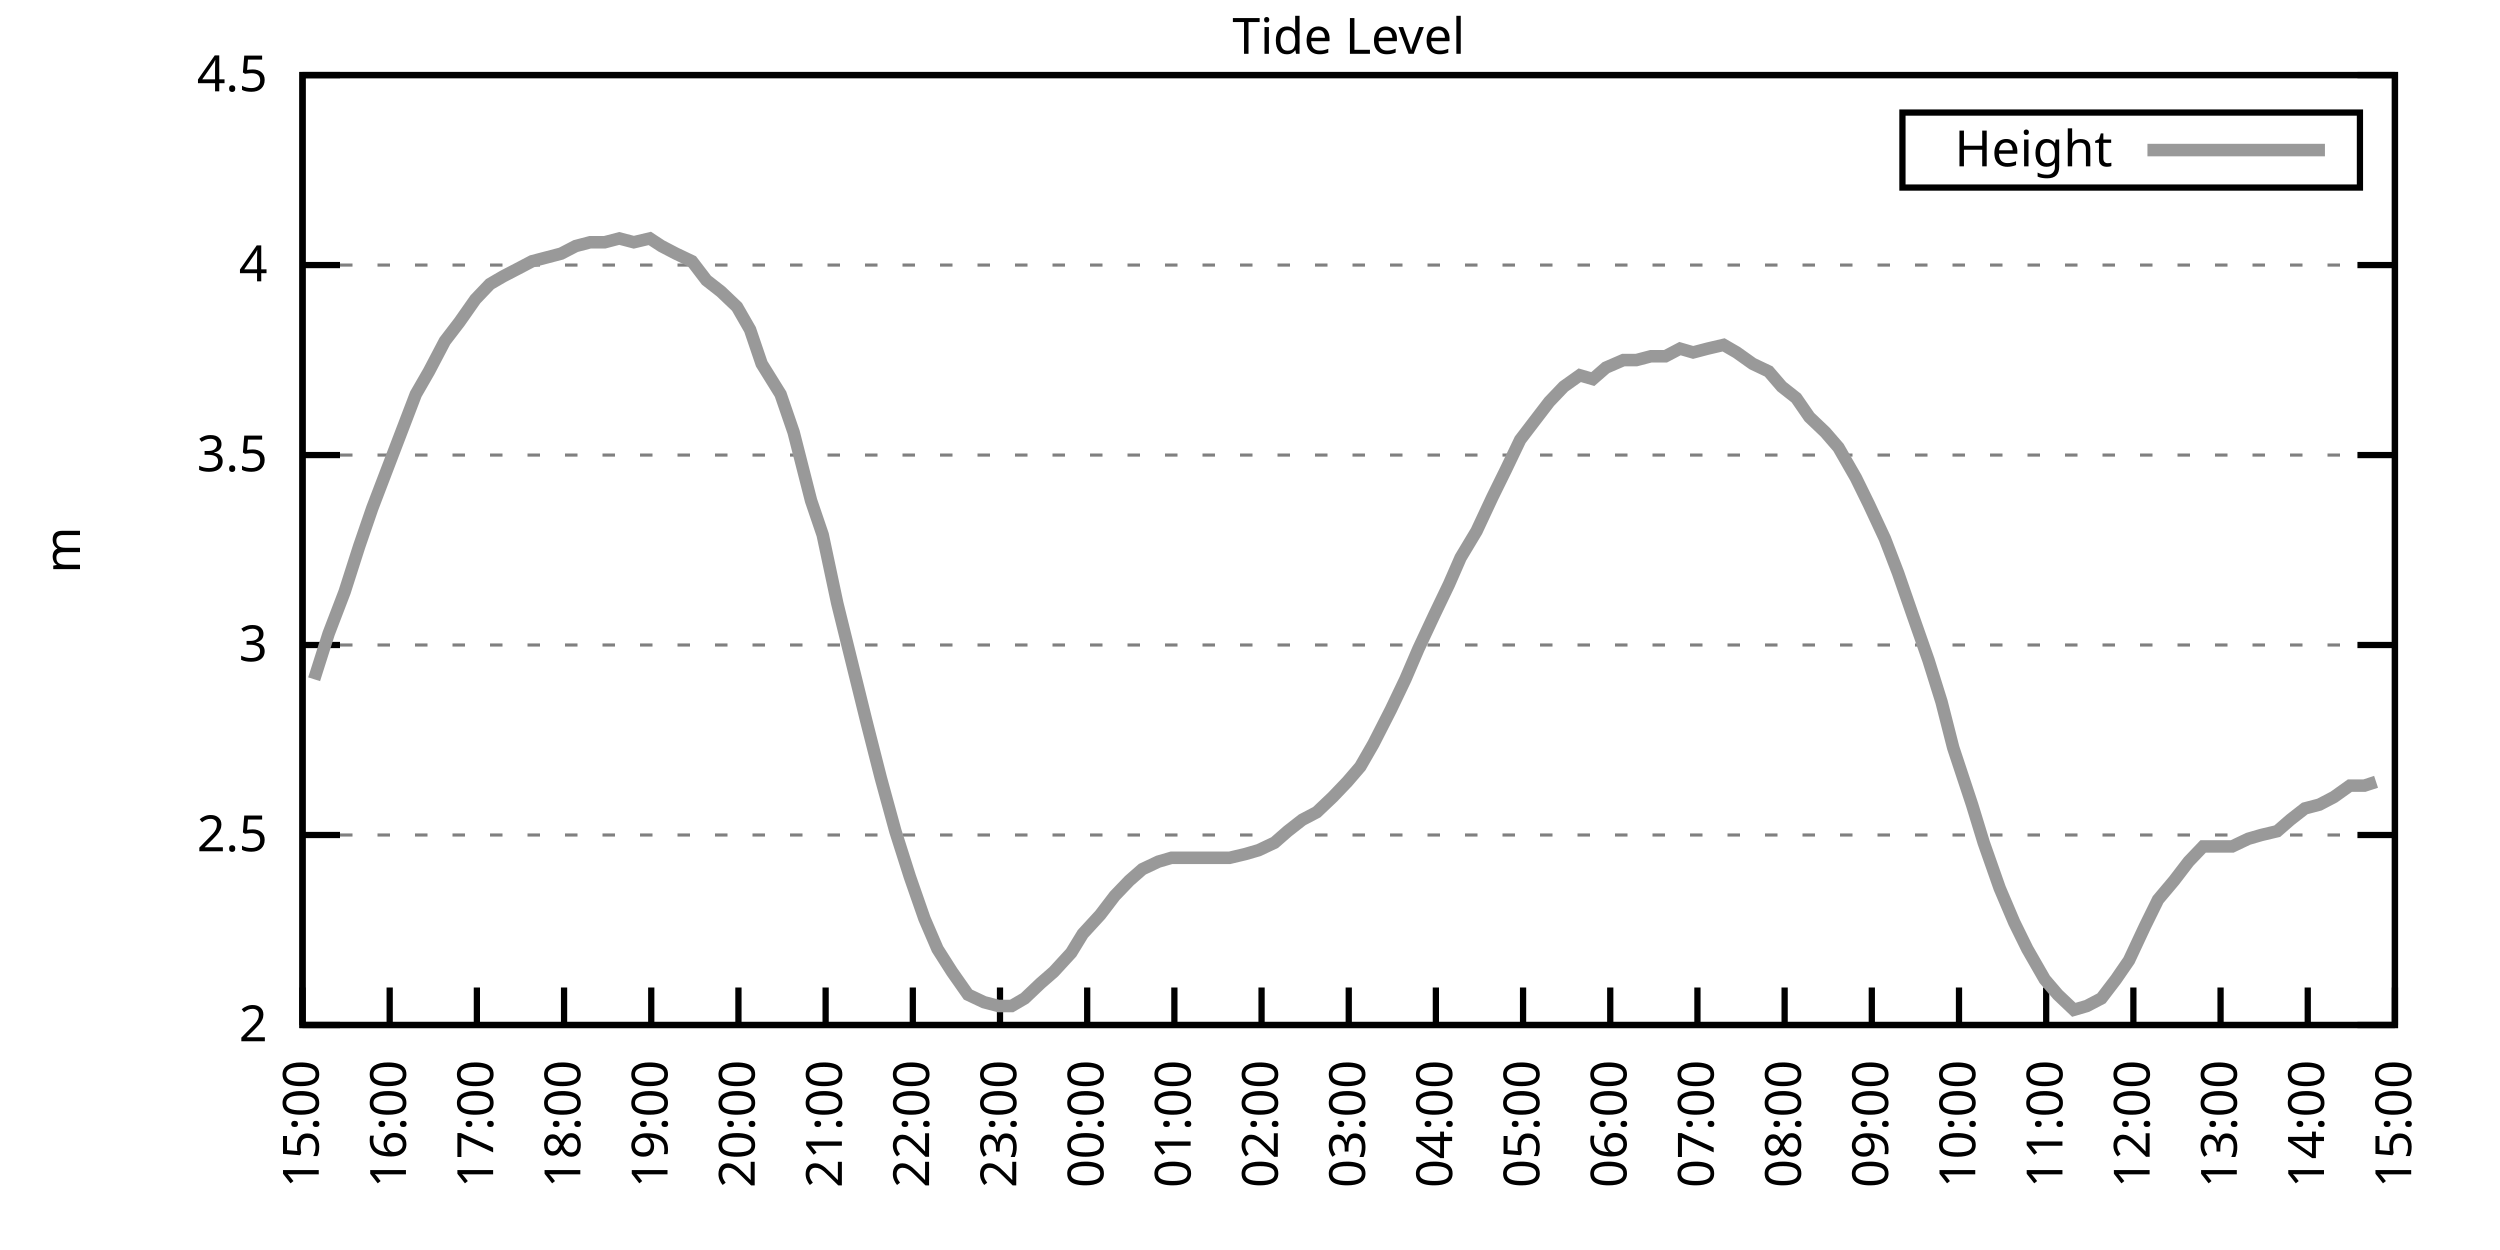
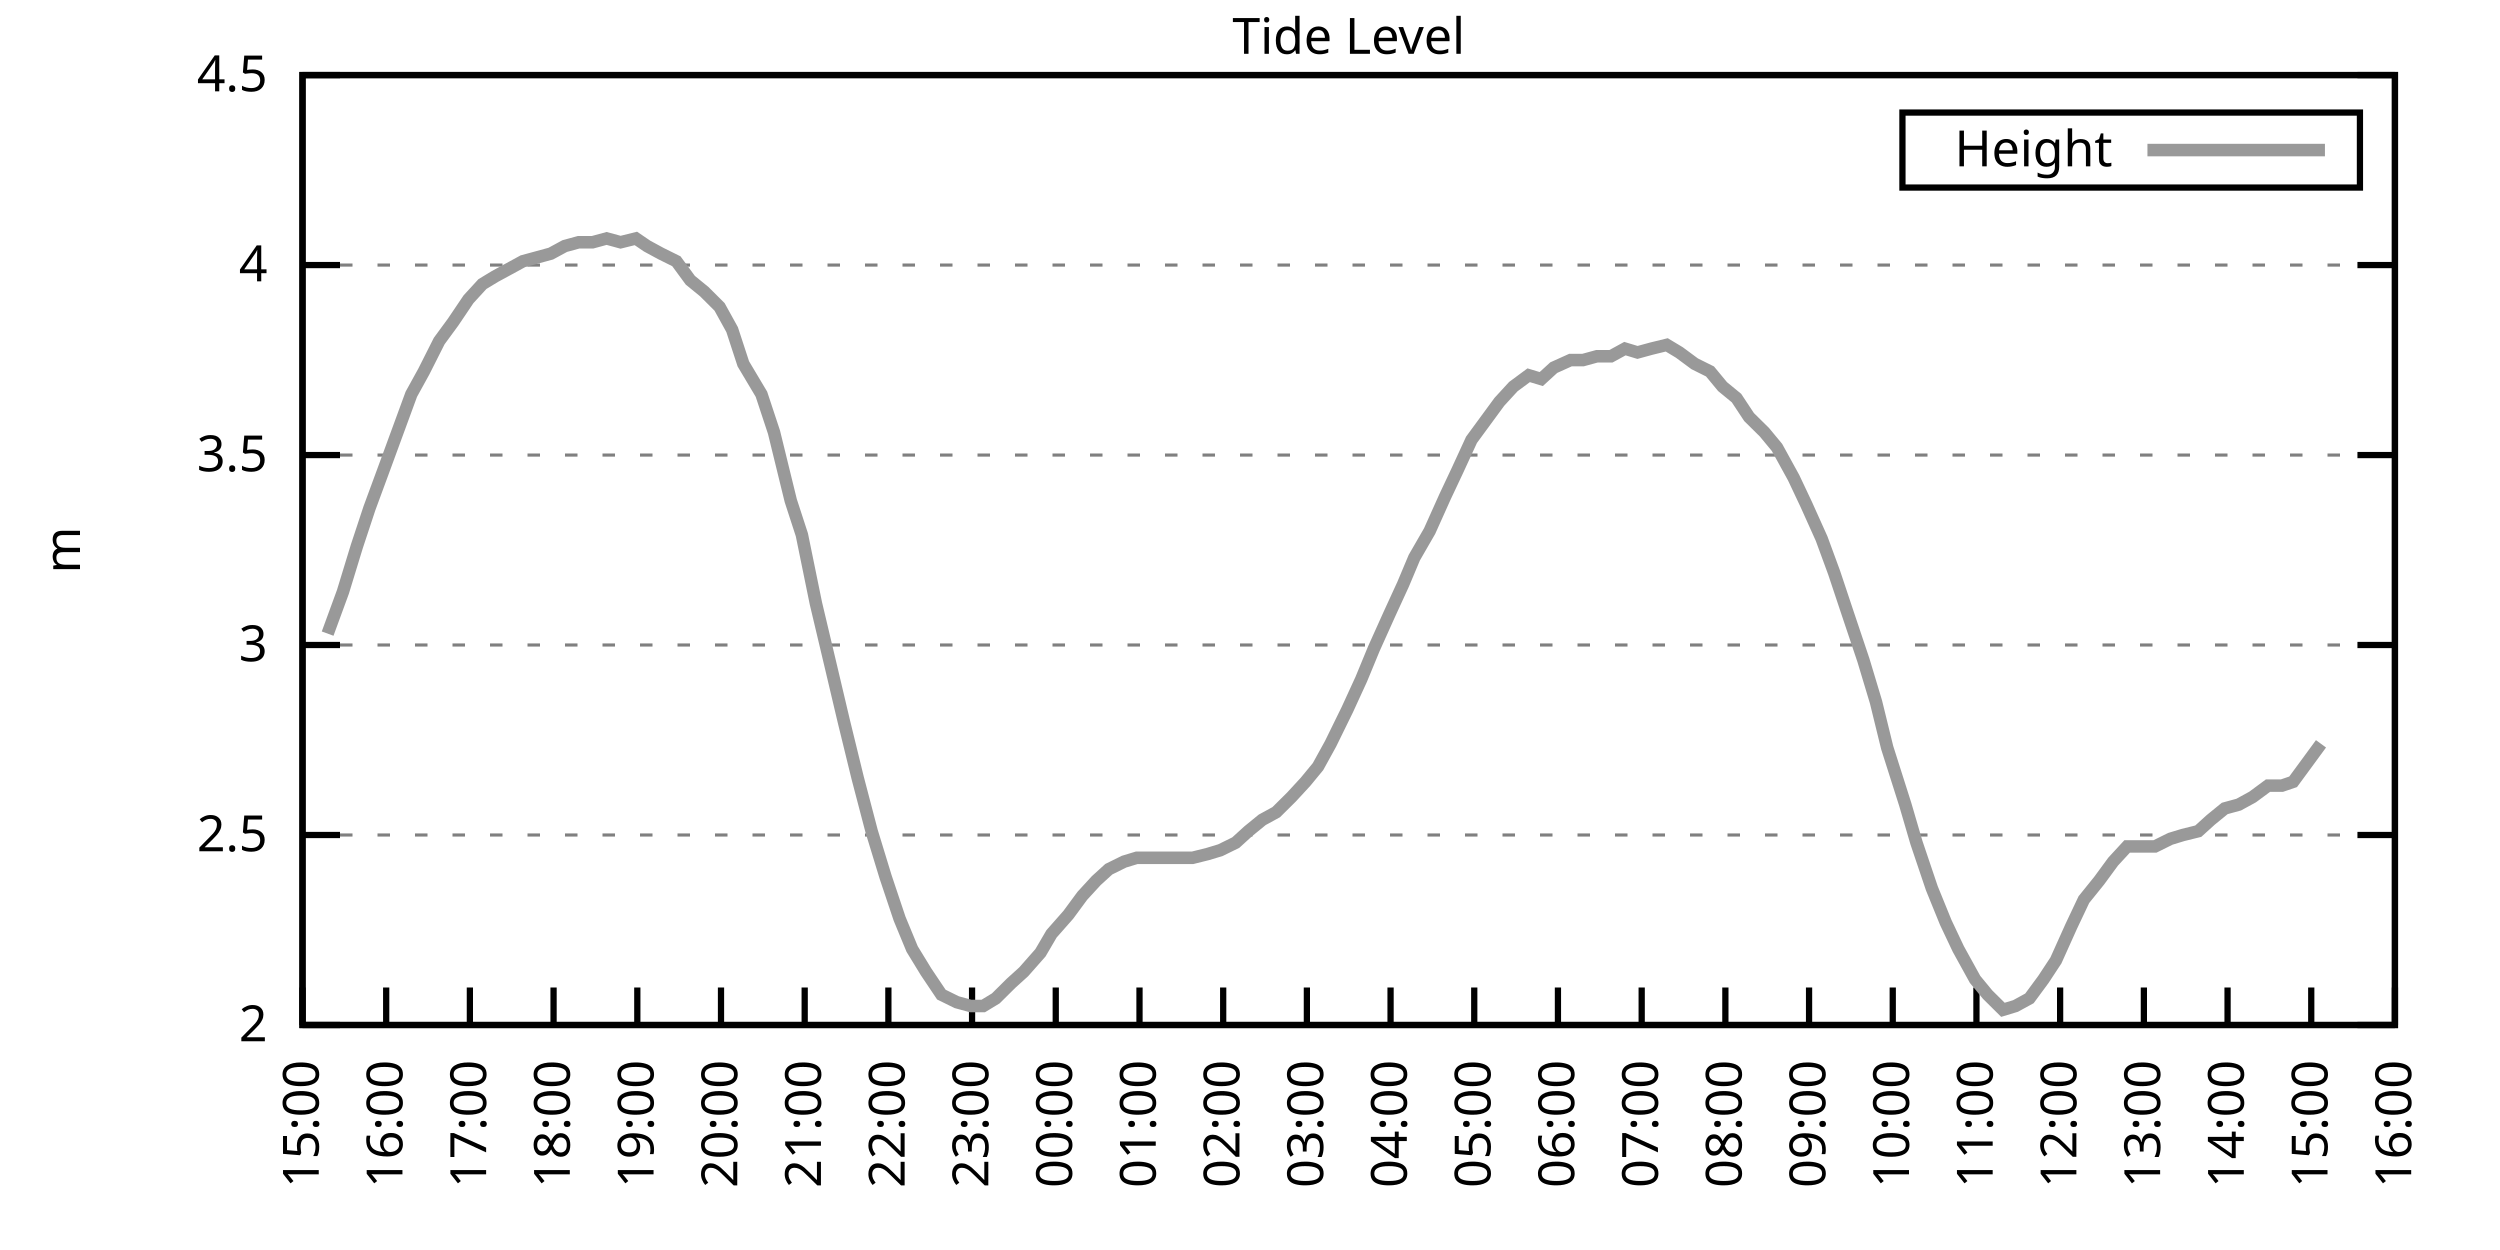
<svg xmlns="http://www.w3.org/2000/svg" xmlns:xlink="http://www.w3.org/1999/xlink" width="400" height="200" viewBox="0 0 400 200">
  <g id="gnuplot_canvas">
    <rect x="0" y="0" width="400" height="200" fill="none" />
    <defs>
      <circle id="gpDot" r="0.5" stroke-width="0.5" stroke="currentColor" />
      <path id="gpPt0" stroke-width="0.333" stroke="currentColor" d="M-1,0 h2 M0,-1 v2" />
      <path id="gpPt1" stroke-width="0.333" stroke="currentColor" d="M-1,-1 L1,1 M1,-1 L-1,1" />
      <path id="gpPt2" stroke-width="0.333" stroke="currentColor" d="M-1,0 L1,0 M0,-1 L0,1 M-1,-1 L1,1 M-1,1 L1,-1" />
      <rect id="gpPt3" stroke-width="0.333" stroke="currentColor" x="-1" y="-1" width="2" height="2" />
      <rect id="gpPt4" stroke-width="0.333" stroke="currentColor" fill="currentColor" x="-1" y="-1" width="2" height="2" />
      <circle id="gpPt5" stroke-width="0.333" stroke="currentColor" cx="0" cy="0" r="1" />
      <use xlink:href="#gpPt5" id="gpPt6" fill="currentColor" stroke="none" />
      <path id="gpPt7" stroke-width="0.333" stroke="currentColor" d="M0,-1.33 L-1.33,0.67 L1.33,0.67 z" />
      <use xlink:href="#gpPt7" id="gpPt8" fill="currentColor" stroke="none" />
      <use xlink:href="#gpPt7" id="gpPt9" stroke="currentColor" transform="rotate(180)" />
      <use xlink:href="#gpPt9" id="gpPt10" fill="currentColor" stroke="none" />
      <use xlink:href="#gpPt3" id="gpPt11" stroke="currentColor" transform="rotate(45)" />
      <use xlink:href="#gpPt11" id="gpPt12" fill="currentColor" stroke="none" />
      <path id="gpPt13" stroke-width="0.333" stroke="currentColor" d="M0,1.330 L1.265,0.411 L0.782,-1.067 L-0.782,-1.076 L-1.265,0.411 z" />
      <use xlink:href="#gpPt13" id="gpPt14" fill="currentColor" stroke="none" />
      <filter id="textbox" filterUnits="objectBoundingBox" x="0" y="0" height="1" width="1">
        <feFlood flood-color="white" flood-opacity="1" result="bgnd" />
        <feComposite in="SourceGraphic" in2="bgnd" operator="atop" />
      </filter>
      <filter id="greybox" filterUnits="objectBoundingBox" x="0" y="0" height="1" width="1">
        <feFlood flood-color="lightgrey" flood-opacity="1" result="grey" />
        <feComposite in="SourceGraphic" in2="grey" operator="atop" />
      </filter>
    </defs>
    <g fill="none" color="white" stroke="currentColor" stroke-width="1.00" stroke-linecap="butt" stroke-linejoin="miter">
</g>
    <g fill="none" color="black" stroke="currentColor" stroke-width="1.00" stroke-linecap="butt" stroke-linejoin="miter">
      <g stroke="none" shape-rendering="crispEdges">
        <polygon fill="rgb(255, 255, 255)" points="48.40,164.00 383.18,164.00 383.18,12.02 48.40,12.02 " />
      </g>
    </g>
    <g fill="none" color="black" stroke="currentColor" stroke-width="1.00" stroke-linecap="butt" stroke-linejoin="miter">
</g>
    <g fill="none" color="black" stroke="black" stroke-width="0.50" stroke-linecap="butt" stroke-linejoin="miter">
</g>
    <g fill="none" color="gray" stroke="currentColor" stroke-width="0.50" stroke-linecap="butt" stroke-linejoin="miter">
      <path stroke="gray" stroke-dasharray="2,4" class="gridline" d="M48.40,164.00 L383.19,164.00  " />
    </g>
    <g fill="none" color="gray" stroke="gray" stroke-width="1.00" stroke-linecap="butt" stroke-linejoin="miter">
</g>
    <g fill="none" color="black" stroke="currentColor" stroke-width="1.00" stroke-linecap="butt" stroke-linejoin="miter">
      <path stroke="black" d="M48.40,164.00 L54.40,164.00 M383.19,164.00 L377.19,164.00  " />
      <g transform="translate(42.80,166.60)" stroke="none" fill="black" font-family="Sans" font-size="8.00" text-anchor="end">
        <text>
          <tspan font-family="Sans"> 2</tspan>
        </text>
      </g>
    </g>
    <g fill="none" color="black" stroke="currentColor" stroke-width="1.00" stroke-linecap="butt" stroke-linejoin="miter">
</g>
    <g fill="none" color="black" stroke="black" stroke-width="0.50" stroke-linecap="butt" stroke-linejoin="miter">
</g>
    <g fill="none" color="gray" stroke="currentColor" stroke-width="0.50" stroke-linecap="butt" stroke-linejoin="miter">
      <path stroke="gray" stroke-dasharray="2,4" class="gridline" d="M48.40,133.60 L383.19,133.60  " />
    </g>
    <g fill="none" color="gray" stroke="gray" stroke-width="1.00" stroke-linecap="butt" stroke-linejoin="miter">
</g>
    <g fill="none" color="black" stroke="currentColor" stroke-width="1.00" stroke-linecap="butt" stroke-linejoin="miter">
      <path stroke="black" d="M48.40,133.60 L54.40,133.60 M383.19,133.60 L377.19,133.60  " />
      <g transform="translate(42.80,136.20)" stroke="none" fill="black" font-family="Sans" font-size="8.00" text-anchor="end">
        <text>
          <tspan font-family="Sans"> 2.5</tspan>
        </text>
      </g>
    </g>
    <g fill="none" color="black" stroke="currentColor" stroke-width="1.00" stroke-linecap="butt" stroke-linejoin="miter">
</g>
    <g fill="none" color="black" stroke="black" stroke-width="0.50" stroke-linecap="butt" stroke-linejoin="miter">
</g>
    <g fill="none" color="gray" stroke="currentColor" stroke-width="0.50" stroke-linecap="butt" stroke-linejoin="miter">
      <path stroke="gray" stroke-dasharray="2,4" class="gridline" d="M48.40,103.20 L383.19,103.20  " />
    </g>
    <g fill="none" color="gray" stroke="gray" stroke-width="1.00" stroke-linecap="butt" stroke-linejoin="miter">
</g>
    <g fill="none" color="black" stroke="currentColor" stroke-width="1.00" stroke-linecap="butt" stroke-linejoin="miter">
      <path stroke="black" d="M48.40,103.20 L54.40,103.20 M383.19,103.20 L377.19,103.20  " />
      <g transform="translate(42.80,105.80)" stroke="none" fill="black" font-family="Sans" font-size="8.00" text-anchor="end">
        <text>
          <tspan font-family="Sans"> 3</tspan>
        </text>
      </g>
    </g>
    <g fill="none" color="black" stroke="currentColor" stroke-width="1.00" stroke-linecap="butt" stroke-linejoin="miter">
</g>
    <g fill="none" color="black" stroke="black" stroke-width="0.50" stroke-linecap="butt" stroke-linejoin="miter">
</g>
    <g fill="none" color="gray" stroke="currentColor" stroke-width="0.50" stroke-linecap="butt" stroke-linejoin="miter">
      <path stroke="gray" stroke-dasharray="2,4" class="gridline" d="M48.40,72.81 L383.19,72.81  " />
    </g>
    <g fill="none" color="gray" stroke="gray" stroke-width="1.00" stroke-linecap="butt" stroke-linejoin="miter">
</g>
    <g fill="none" color="black" stroke="currentColor" stroke-width="1.00" stroke-linecap="butt" stroke-linejoin="miter">
      <path stroke="black" d="M48.40,72.81 L54.40,72.81 M383.19,72.81 L377.19,72.81  " />
      <g transform="translate(42.80,75.41)" stroke="none" fill="black" font-family="Sans" font-size="8.00" text-anchor="end">
        <text>
          <tspan font-family="Sans"> 3.5</tspan>
        </text>
      </g>
    </g>
    <g fill="none" color="black" stroke="currentColor" stroke-width="1.00" stroke-linecap="butt" stroke-linejoin="miter">
</g>
    <g fill="none" color="black" stroke="black" stroke-width="0.50" stroke-linecap="butt" stroke-linejoin="miter">
</g>
    <g fill="none" color="gray" stroke="currentColor" stroke-width="0.50" stroke-linecap="butt" stroke-linejoin="miter">
      <path stroke="gray" stroke-dasharray="2,4" class="gridline" d="M48.40,42.41 L383.19,42.41  " />
    </g>
    <g fill="none" color="gray" stroke="gray" stroke-width="1.00" stroke-linecap="butt" stroke-linejoin="miter">
</g>
    <g fill="none" color="black" stroke="currentColor" stroke-width="1.00" stroke-linecap="butt" stroke-linejoin="miter">
      <path stroke="black" d="M48.40,42.41 L54.40,42.41 M383.19,42.41 L377.19,42.41  " />
      <g transform="translate(42.80,45.01)" stroke="none" fill="black" font-family="Sans" font-size="8.00" text-anchor="end">
        <text>
          <tspan font-family="Sans"> 4</tspan>
        </text>
      </g>
    </g>
    <g fill="none" color="black" stroke="currentColor" stroke-width="1.00" stroke-linecap="butt" stroke-linejoin="miter">
</g>
    <g fill="none" color="black" stroke="black" stroke-width="0.50" stroke-linecap="butt" stroke-linejoin="miter">
</g>
    <g fill="none" color="gray" stroke="currentColor" stroke-width="0.50" stroke-linecap="butt" stroke-linejoin="miter">
      <path stroke="gray" stroke-dasharray="2,4" class="gridline" d="M48.40,12.01 L383.19,12.01  " />
    </g>
    <g fill="none" color="gray" stroke="gray" stroke-width="1.00" stroke-linecap="butt" stroke-linejoin="miter">
</g>
    <g fill="none" color="black" stroke="currentColor" stroke-width="1.00" stroke-linecap="butt" stroke-linejoin="miter">
      <path stroke="black" d="M48.40,12.01 L54.40,12.01 M383.19,12.01 L377.19,12.01  " />
      <g transform="translate(42.80,14.61)" stroke="none" fill="black" font-family="Sans" font-size="8.00" text-anchor="end">
        <text>
          <tspan font-family="Sans"> 4.5</tspan>
        </text>
      </g>
    </g>
    <g fill="none" color="black" stroke="currentColor" stroke-width="1.00" stroke-linecap="butt" stroke-linejoin="miter">
      <path stroke="black" d="M48.40,164.00 L48.40,158.00  " />
      <g transform="translate(51.00,169.60) rotate(270.00)" stroke="none" fill="black" font-family="Sans" font-size="8.00" text-anchor="end">
        <text>
          <tspan font-family="Sans">15:00</tspan>
        </text>
      </g>
    </g>
    <g fill="none" color="black" stroke="currentColor" stroke-width="1.00" stroke-linecap="butt" stroke-linejoin="miter">
-       <path stroke="black" d="M62.35,164.00 L62.35,158.00  " />
-       <g transform="translate(64.95,169.60) rotate(270.00)" stroke="none" fill="black" font-family="Sans" font-size="8.00" text-anchor="end">
+       <path stroke="black" d="M61.79,164.00 L61.79,158.00  " />
+       <g transform="translate(64.39,169.60) rotate(270.00)" stroke="none" fill="black" font-family="Sans" font-size="8.00" text-anchor="end">
        <text>
          <tspan font-family="Sans">16:00</tspan>
        </text>
      </g>
    </g>
    <g fill="none" color="black" stroke="currentColor" stroke-width="1.00" stroke-linecap="butt" stroke-linejoin="miter">
-       <path stroke="black" d="M76.30,164.00 L76.30,158.00  " />
-       <g transform="translate(78.90,169.60) rotate(270.00)" stroke="none" fill="black" font-family="Sans" font-size="8.00" text-anchor="end">
+       <path stroke="black" d="M75.18,164.00 L75.18,158.00  " />
+       <g transform="translate(77.78,169.60) rotate(270.00)" stroke="none" fill="black" font-family="Sans" font-size="8.00" text-anchor="end">
        <text>
          <tspan font-family="Sans">17:00</tspan>
        </text>
      </g>
    </g>
    <g fill="none" color="black" stroke="currentColor" stroke-width="1.00" stroke-linecap="butt" stroke-linejoin="miter">
-       <path stroke="black" d="M90.25,164.00 L90.25,158.00  " />
-       <g transform="translate(92.85,169.60) rotate(270.00)" stroke="none" fill="black" font-family="Sans" font-size="8.00" text-anchor="end">
+       <path stroke="black" d="M88.57,164.00 L88.57,158.00  " />
+       <g transform="translate(91.17,169.60) rotate(270.00)" stroke="none" fill="black" font-family="Sans" font-size="8.00" text-anchor="end">
        <text>
          <tspan font-family="Sans">18:00</tspan>
        </text>
      </g>
    </g>
    <g fill="none" color="black" stroke="currentColor" stroke-width="1.00" stroke-linecap="butt" stroke-linejoin="miter">
-       <path stroke="black" d="M104.20,164.00 L104.20,158.00  " />
-       <g transform="translate(106.80,169.60) rotate(270.00)" stroke="none" fill="black" font-family="Sans" font-size="8.00" text-anchor="end">
+       <path stroke="black" d="M101.97,164.00 L101.97,158.00  " />
+       <g transform="translate(104.57,169.60) rotate(270.00)" stroke="none" fill="black" font-family="Sans" font-size="8.00" text-anchor="end">
        <text>
          <tspan font-family="Sans">19:00</tspan>
        </text>
      </g>
    </g>
    <g fill="none" color="black" stroke="currentColor" stroke-width="1.00" stroke-linecap="butt" stroke-linejoin="miter">
-       <path stroke="black" d="M118.15,164.00 L118.15,158.00  " />
-       <g transform="translate(120.75,169.60) rotate(270.00)" stroke="none" fill="black" font-family="Sans" font-size="8.00" text-anchor="end">
+       <path stroke="black" d="M115.36,164.00 L115.36,158.00  " />
+       <g transform="translate(117.96,169.60) rotate(270.00)" stroke="none" fill="black" font-family="Sans" font-size="8.00" text-anchor="end">
        <text>
          <tspan font-family="Sans">20:00</tspan>
        </text>
      </g>
    </g>
    <g fill="none" color="black" stroke="currentColor" stroke-width="1.00" stroke-linecap="butt" stroke-linejoin="miter">
-       <path stroke="black" d="M132.10,164.00 L132.10,158.00  " />
-       <g transform="translate(134.70,169.60) rotate(270.00)" stroke="none" fill="black" font-family="Sans" font-size="8.00" text-anchor="end">
+       <path stroke="black" d="M128.75,164.00 L128.75,158.00  " />
+       <g transform="translate(131.35,169.60) rotate(270.00)" stroke="none" fill="black" font-family="Sans" font-size="8.00" text-anchor="end">
        <text>
          <tspan font-family="Sans">21:00</tspan>
        </text>
      </g>
    </g>
    <g fill="none" color="black" stroke="currentColor" stroke-width="1.00" stroke-linecap="butt" stroke-linejoin="miter">
-       <path stroke="black" d="M146.05,164.00 L146.05,158.00  " />
-       <g transform="translate(148.65,169.60) rotate(270.00)" stroke="none" fill="black" font-family="Sans" font-size="8.00" text-anchor="end">
+       <path stroke="black" d="M142.14,164.00 L142.14,158.00  " />
+       <g transform="translate(144.74,169.60) rotate(270.00)" stroke="none" fill="black" font-family="Sans" font-size="8.00" text-anchor="end">
        <text>
          <tspan font-family="Sans">22:00</tspan>
        </text>
      </g>
    </g>
    <g fill="none" color="black" stroke="currentColor" stroke-width="1.00" stroke-linecap="butt" stroke-linejoin="miter">
-       <path stroke="black" d="M160.00,164.00 L160.00,158.00  " />
-       <g transform="translate(162.60,169.60) rotate(270.00)" stroke="none" fill="black" font-family="Sans" font-size="8.00" text-anchor="end">
+       <path stroke="black" d="M155.53,164.00 L155.53,158.00  " />
+       <g transform="translate(158.13,169.60) rotate(270.00)" stroke="none" fill="black" font-family="Sans" font-size="8.00" text-anchor="end">
        <text>
          <tspan font-family="Sans">23:00</tspan>
        </text>
      </g>
    </g>
    <g fill="none" color="black" stroke="currentColor" stroke-width="1.00" stroke-linecap="butt" stroke-linejoin="miter">
-       <path stroke="black" d="M173.95,164.00 L173.95,158.00  " />
-       <g transform="translate(176.55,169.60) rotate(270.00)" stroke="none" fill="black" font-family="Sans" font-size="8.00" text-anchor="end">
+       <path stroke="black" d="M168.92,164.00 L168.92,158.00  " />
+       <g transform="translate(171.52,169.60) rotate(270.00)" stroke="none" fill="black" font-family="Sans" font-size="8.00" text-anchor="end">
        <text>
          <tspan font-family="Sans">00:00</tspan>
        </text>
      </g>
    </g>
    <g fill="none" color="black" stroke="currentColor" stroke-width="1.00" stroke-linecap="butt" stroke-linejoin="miter">
-       <path stroke="black" d="M187.90,164.00 L187.90,158.00  " />
-       <g transform="translate(190.50,169.60) rotate(270.00)" stroke="none" fill="black" font-family="Sans" font-size="8.00" text-anchor="end">
+       <path stroke="black" d="M182.32,164.00 L182.32,158.00  " />
+       <g transform="translate(184.92,169.60) rotate(270.00)" stroke="none" fill="black" font-family="Sans" font-size="8.00" text-anchor="end">
        <text>
          <tspan font-family="Sans">01:00</tspan>
        </text>
      </g>
    </g>
    <g fill="none" color="black" stroke="currentColor" stroke-width="1.00" stroke-linecap="butt" stroke-linejoin="miter">
-       <path stroke="black" d="M201.85,164.00 L201.85,158.00  " />
-       <g transform="translate(204.45,169.60) rotate(270.00)" stroke="none" fill="black" font-family="Sans" font-size="8.00" text-anchor="end">
+       <path stroke="black" d="M195.71,164.00 L195.71,158.00  " />
+       <g transform="translate(198.31,169.60) rotate(270.00)" stroke="none" fill="black" font-family="Sans" font-size="8.00" text-anchor="end">
        <text>
          <tspan font-family="Sans">02:00</tspan>
        </text>
      </g>
    </g>
    <g fill="none" color="black" stroke="currentColor" stroke-width="1.00" stroke-linecap="butt" stroke-linejoin="miter">
-       <path stroke="black" d="M215.80,164.00 L215.80,158.00  " />
-       <g transform="translate(218.40,169.60) rotate(270.00)" stroke="none" fill="black" font-family="Sans" font-size="8.00" text-anchor="end">
+       <path stroke="black" d="M209.10,164.00 L209.10,158.00  " />
+       <g transform="translate(211.70,169.60) rotate(270.00)" stroke="none" fill="black" font-family="Sans" font-size="8.00" text-anchor="end">
        <text>
          <tspan font-family="Sans">03:00</tspan>
        </text>
      </g>
    </g>
    <g fill="none" color="black" stroke="currentColor" stroke-width="1.00" stroke-linecap="butt" stroke-linejoin="miter">
-       <path stroke="black" d="M229.74,164.00 L229.74,158.00  " />
-       <g transform="translate(232.34,169.60) rotate(270.00)" stroke="none" fill="black" font-family="Sans" font-size="8.00" text-anchor="end">
+       <path stroke="black" d="M222.49,164.00 L222.49,158.00  " />
+       <g transform="translate(225.09,169.60) rotate(270.00)" stroke="none" fill="black" font-family="Sans" font-size="8.00" text-anchor="end">
        <text>
          <tspan font-family="Sans">04:00</tspan>
        </text>
      </g>
    </g>
    <g fill="none" color="black" stroke="currentColor" stroke-width="1.00" stroke-linecap="butt" stroke-linejoin="miter">
-       <path stroke="black" d="M243.69,164.00 L243.69,158.00  " />
-       <g transform="translate(246.29,169.60) rotate(270.00)" stroke="none" fill="black" font-family="Sans" font-size="8.00" text-anchor="end">
+       <path stroke="black" d="M235.88,164.00 L235.88,158.00  " />
+       <g transform="translate(238.48,169.60) rotate(270.00)" stroke="none" fill="black" font-family="Sans" font-size="8.00" text-anchor="end">
        <text>
          <tspan font-family="Sans">05:00</tspan>
        </text>
      </g>
    </g>
    <g fill="none" color="black" stroke="currentColor" stroke-width="1.00" stroke-linecap="butt" stroke-linejoin="miter">
-       <path stroke="black" d="M257.64,164.00 L257.64,158.00  " />
-       <g transform="translate(260.24,169.60) rotate(270.00)" stroke="none" fill="black" font-family="Sans" font-size="8.00" text-anchor="end">
+       <path stroke="black" d="M249.27,164.00 L249.27,158.00  " />
+       <g transform="translate(251.87,169.60) rotate(270.00)" stroke="none" fill="black" font-family="Sans" font-size="8.00" text-anchor="end">
        <text>
          <tspan font-family="Sans">06:00</tspan>
        </text>
      </g>
    </g>
    <g fill="none" color="black" stroke="currentColor" stroke-width="1.00" stroke-linecap="butt" stroke-linejoin="miter">
-       <path stroke="black" d="M271.59,164.00 L271.59,158.00  " />
-       <g transform="translate(274.19,169.60) rotate(270.00)" stroke="none" fill="black" font-family="Sans" font-size="8.00" text-anchor="end">
+       <path stroke="black" d="M262.67,164.00 L262.67,158.00  " />
+       <g transform="translate(265.27,169.60) rotate(270.00)" stroke="none" fill="black" font-family="Sans" font-size="8.00" text-anchor="end">
        <text>
          <tspan font-family="Sans">07:00</tspan>
        </text>
      </g>
    </g>
    <g fill="none" color="black" stroke="currentColor" stroke-width="1.00" stroke-linecap="butt" stroke-linejoin="miter">
-       <path stroke="black" d="M285.54,164.00 L285.54,158.00  " />
-       <g transform="translate(288.14,169.60) rotate(270.00)" stroke="none" fill="black" font-family="Sans" font-size="8.00" text-anchor="end">
+       <path stroke="black" d="M276.06,164.00 L276.06,158.00  " />
+       <g transform="translate(278.66,169.60) rotate(270.00)" stroke="none" fill="black" font-family="Sans" font-size="8.00" text-anchor="end">
        <text>
          <tspan font-family="Sans">08:00</tspan>
        </text>
      </g>
    </g>
    <g fill="none" color="black" stroke="currentColor" stroke-width="1.00" stroke-linecap="butt" stroke-linejoin="miter">
-       <path stroke="black" d="M299.49,164.00 L299.49,158.00  " />
-       <g transform="translate(302.09,169.60) rotate(270.00)" stroke="none" fill="black" font-family="Sans" font-size="8.00" text-anchor="end">
+       <path stroke="black" d="M289.45,164.00 L289.45,158.00  " />
+       <g transform="translate(292.05,169.60) rotate(270.00)" stroke="none" fill="black" font-family="Sans" font-size="8.00" text-anchor="end">
        <text>
          <tspan font-family="Sans">09:00</tspan>
        </text>
      </g>
    </g>
    <g fill="none" color="black" stroke="currentColor" stroke-width="1.00" stroke-linecap="butt" stroke-linejoin="miter">
-       <path stroke="black" d="M313.44,164.00 L313.44,158.00  " />
-       <g transform="translate(316.04,169.60) rotate(270.00)" stroke="none" fill="black" font-family="Sans" font-size="8.00" text-anchor="end">
+       <path stroke="black" d="M302.84,164.00 L302.84,158.00  " />
+       <g transform="translate(305.44,169.60) rotate(270.00)" stroke="none" fill="black" font-family="Sans" font-size="8.00" text-anchor="end">
        <text>
          <tspan font-family="Sans">10:00</tspan>
        </text>
      </g>
    </g>
    <g fill="none" color="black" stroke="currentColor" stroke-width="1.00" stroke-linecap="butt" stroke-linejoin="miter">
-       <path stroke="black" d="M327.39,164.00 L327.39,158.00  " />
-       <g transform="translate(329.99,169.60) rotate(270.00)" stroke="none" fill="black" font-family="Sans" font-size="8.00" text-anchor="end">
+       <path stroke="black" d="M316.23,164.00 L316.23,158.00  " />
+       <g transform="translate(318.83,169.60) rotate(270.00)" stroke="none" fill="black" font-family="Sans" font-size="8.00" text-anchor="end">
        <text>
          <tspan font-family="Sans">11:00</tspan>
        </text>
      </g>
    </g>
    <g fill="none" color="black" stroke="currentColor" stroke-width="1.00" stroke-linecap="butt" stroke-linejoin="miter">
-       <path stroke="black" d="M341.34,164.00 L341.34,158.00  " />
-       <g transform="translate(343.94,169.60) rotate(270.00)" stroke="none" fill="black" font-family="Sans" font-size="8.00" text-anchor="end">
+       <path stroke="black" d="M329.62,164.00 L329.62,158.00  " />
+       <g transform="translate(332.22,169.60) rotate(270.00)" stroke="none" fill="black" font-family="Sans" font-size="8.00" text-anchor="end">
        <text>
          <tspan font-family="Sans">12:00</tspan>
        </text>
      </g>
    </g>
    <g fill="none" color="black" stroke="currentColor" stroke-width="1.00" stroke-linecap="butt" stroke-linejoin="miter">
-       <path stroke="black" d="M355.29,164.00 L355.29,158.00  " />
-       <g transform="translate(357.89,169.60) rotate(270.00)" stroke="none" fill="black" font-family="Sans" font-size="8.00" text-anchor="end">
+       <path stroke="black" d="M343.02,164.00 L343.02,158.00  " />
+       <g transform="translate(345.62,169.60) rotate(270.00)" stroke="none" fill="black" font-family="Sans" font-size="8.00" text-anchor="end">
        <text>
          <tspan font-family="Sans">13:00</tspan>
        </text>
      </g>
    </g>
    <g fill="none" color="black" stroke="currentColor" stroke-width="1.00" stroke-linecap="butt" stroke-linejoin="miter">
-       <path stroke="black" d="M369.24,164.00 L369.24,158.00  " />
-       <g transform="translate(371.84,169.60) rotate(270.00)" stroke="none" fill="black" font-family="Sans" font-size="8.00" text-anchor="end">
+       <path stroke="black" d="M356.41,164.00 L356.41,158.00  " />
+       <g transform="translate(359.01,169.60) rotate(270.00)" stroke="none" fill="black" font-family="Sans" font-size="8.00" text-anchor="end">
        <text>
          <tspan font-family="Sans">14:00</tspan>
+         </text>
+       </g>
+     </g>
+     <g fill="none" color="black" stroke="currentColor" stroke-width="1.00" stroke-linecap="butt" stroke-linejoin="miter">
+       <path stroke="black" d="M369.80,164.00 L369.80,158.00  " />
+       <g transform="translate(372.40,169.60) rotate(270.00)" stroke="none" fill="black" font-family="Sans" font-size="8.00" text-anchor="end">
+         <text>
+           <tspan font-family="Sans">15:00</tspan>
        </text>
      </g>
    </g>
    <g fill="none" color="black" stroke="currentColor" stroke-width="1.00" stroke-linecap="butt" stroke-linejoin="miter">
      <path stroke="black" d="M383.19,164.00 L383.19,158.00  " />
      <g transform="translate(385.79,169.60) rotate(270.00)" stroke="none" fill="black" font-family="Sans" font-size="8.00" text-anchor="end">
        <text>
-           <tspan font-family="Sans">15:00</tspan>
+           <tspan font-family="Sans">16:00</tspan>
        </text>
      </g>
    </g>
    <g fill="none" color="black" stroke="currentColor" stroke-width="1.00" stroke-linecap="butt" stroke-linejoin="miter">
</g>
    <g fill="none" color="black" stroke="currentColor" stroke-width="1.00" stroke-linecap="butt" stroke-linejoin="miter">
      <path stroke="black" d="M48.40,12.01 L48.40,164.00 L383.19,164.00 L383.19,12.01 L48.40,12.01 Z  " />
    </g>
    <g fill="none" color="black" stroke="currentColor" stroke-width="1.00" stroke-linecap="butt" stroke-linejoin="miter">
</g>
    <g fill="none" color="black" stroke="currentColor" stroke-width="1.00" stroke-linecap="butt" stroke-linejoin="miter">
      <path stroke="black" d="M304.39,30.01 L304.39,18.01 L377.59,18.01 L377.59,30.01 L304.39,30.01 Z  " />
    </g>
    <g id="Tide_level_plot_1">
      <g fill="none" color="white" stroke="black" stroke-width="2.00" stroke-linecap="butt" stroke-linejoin="miter">
</g>
      <g fill="none" color="black" stroke="currentColor" stroke-width="2.00" stroke-linecap="butt" stroke-linejoin="miter">
        <g transform="translate(337.99,26.61)" stroke="none" fill="black" font-family="Sans" font-size="8.00" text-anchor="end">
          <text>
            <tspan font-family="Sans">Height</tspan>
          </text>
        </g>
      </g>
      <g fill="none" color="black" stroke="currentColor" stroke-width="2.00" stroke-linecap="butt" stroke-linejoin="miter">
-         <path stroke="rgb(153, 153, 153)" d="M343.59,24.01 L371.99,24.01 M50.26,108.68 L52.58,101.38 L55.14,94.69 L57.47,87.40 L59.56,81.32 L61.88,75.24   L66.53,63.08 L68.63,59.43 L71.18,54.57 L73.51,51.53 L76.07,47.88 L78.39,45.45 L80.48,44.23 L82.81,43.02   L85.13,41.80 L87.46,41.19 L89.78,40.58 L92.11,39.37 L94.43,38.76 L96.76,38.76 L99.08,38.15 L101.41,38.76   L103.97,38.15 L105.83,39.37 L108.15,40.58 L110.71,41.80 L113.03,44.84 L115.36,46.66 L117.92,49.10 L120.01,52.74   L121.87,58.21 L124.89,63.08 L126.98,69.16 L129.77,80.10 L131.63,85.57 L133.96,96.52 L136.51,106.85 L138.61,115.36   L140.93,124.48 L143.26,132.99 L145.58,140.29 L147.91,146.98 L150.00,151.84 L152.32,155.49 L154.88,159.14 L157.44,160.35   L159.76,160.96 L161.86,160.96 L163.95,159.74 L166.51,157.31 L168.60,155.49 L171.39,152.45 L173.25,149.41 L176.04,146.37   L178.36,143.33 L180.69,140.90 L182.78,139.07 L185.34,137.86 L187.43,137.25 L189.99,137.25 L192.31,137.25 L194.41,137.25   L196.73,137.25 L199.29,136.64 L201.38,136.03 L203.94,134.82 L206.03,132.99 L208.36,131.17 L210.68,129.95 L213.24,127.52   L215.56,125.09 L217.65,122.66 L219.75,119.01 L222.54,113.54 L224.86,108.68 L226.95,103.81 L229.51,98.34 L231.84,93.48   L233.70,89.22 L236.25,84.97 L238.81,79.49 L240.90,75.24 L243.23,70.37 L245.55,67.33 L247.88,64.29 L250.20,61.86   L252.76,60.04 L254.85,60.65 L256.95,58.82 L259.74,57.61 L261.83,57.61 L264.15,57.00 L266.48,57.00 L268.80,55.78   L270.90,56.39 L273.22,55.78 L275.78,55.18 L277.87,56.39 L280.43,58.21 L282.99,59.43 L285.08,61.86 L287.40,63.69   L289.50,66.73 L292.05,69.16 L294.15,71.59 L296.94,76.45 L299.03,80.71 L301.58,86.18 L303.68,91.65 L306.00,98.34   L308.56,105.64 L310.65,112.32 L312.51,119.62 L315.53,128.74 L317.39,134.82 L319.95,142.11 L322.28,147.59 L324.37,151.84   L327.16,156.70 L329.25,159.14 L331.81,161.57 L333.90,160.96 L336.23,159.74 L338.55,156.70 L340.64,153.66 L343.20,148.19   L345.29,143.94 L347.85,140.90 L350.18,137.86 L352.50,135.43 L354.59,135.43 L357.15,135.43 L359.71,134.21 L361.80,133.60   L364.36,132.99 L366.45,131.17 L368.78,129.35 L371.10,128.74 L373.43,127.52 L375.98,125.70 L378.31,125.70 L380.17,125.09    " />
+         <path stroke="rgb(153, 153, 153)" d="M343.59,24.01 L371.99,24.01 M52.42,101.38 L54.87,94.69 L57.10,87.40 L59.11,81.32 L61.35,75.24 L65.81,63.08   L67.82,59.43 L70.27,54.57 L72.50,51.53 L74.96,47.88 L77.19,45.45 L79.20,44.23 L81.43,43.02 L83.66,41.80   L85.90,41.19 L88.13,40.58 L90.36,39.37 L92.59,38.76 L94.82,38.76 L97.06,38.15 L99.29,38.76 L101.74,38.15   L103.53,39.37 L105.76,40.58 L108.22,41.80 L110.45,44.84 L112.68,46.66 L115.13,49.10 L117.14,52.74 L118.93,58.21   L121.83,63.08 L123.84,69.16 L126.52,80.10 L128.30,85.57 L130.54,96.52 L132.99,106.85 L135.00,115.36 L137.23,124.48   L139.46,132.99 L141.69,140.29 L143.93,146.98 L145.94,151.84 L148.17,155.49 L150.62,159.14 L153.08,160.35 L155.31,160.96   L157.32,160.96 L159.33,159.74 L161.78,157.31 L163.79,155.49 L166.47,152.45 L168.25,149.41 L170.93,146.37 L173.17,143.33   L175.40,140.90 L177.41,139.07 L179.86,137.86 L181.87,137.25 L184.32,137.25 L186.56,137.25 L188.57,137.25 L190.80,137.25   L193.25,136.64 L195.26,136.03 L197.72,134.82 L199.73,132.99 L201.96,131.17 L204.19,129.95 L206.64,127.52 L208.88,125.09   L210.88,122.66 L212.89,119.01 L215.57,113.54 L217.80,108.68 L219.81,103.81 L222.27,98.34 L224.50,93.48 L226.29,89.22   L228.74,84.97 L231.20,79.49 L233.20,75.24 L235.44,70.37 L237.67,67.33 L239.90,64.29 L242.13,61.86 L244.59,60.04   L246.60,60.65 L248.60,58.82 L251.28,57.61 L253.29,57.61 L255.52,57.00 L257.76,57.00 L259.99,55.78 L262.00,56.39   L264.23,55.78 L266.68,55.18 L268.69,56.39 L271.15,58.21 L273.60,59.43 L275.61,61.86 L277.84,63.69 L279.85,66.73   L282.31,69.16 L284.32,71.59 L286.99,76.45 L289.00,80.71 L291.46,86.18 L293.47,91.65 L295.70,98.34 L298.15,105.64   L300.16,112.32 L301.95,119.62 L304.85,128.74 L306.63,134.82 L309.09,142.11 L311.32,147.59 L313.33,151.84 L316.01,156.70   L318.02,159.14 L320.47,161.57 L322.48,160.96 L324.71,159.74 L326.95,156.70 L328.95,153.66 L331.41,148.19 L333.42,143.94   L335.87,140.90 L338.10,137.86 L340.34,135.43 L342.35,135.43 L344.80,135.43 L347.26,134.21 L349.26,133.60 L351.72,132.99   L353.73,131.17 L355.96,129.35 L358.19,128.74 L360.42,127.52 L362.88,125.70 L365.11,125.70 L366.90,125.09 L369.58,121.44   L371.36,119.01  " />
      </g>
    </g>
    <g fill="none" color="black" stroke="currentColor" stroke-width="2.00" stroke-linecap="butt" stroke-linejoin="miter">
</g>
    <g fill="none" color="black" stroke="black" stroke-width="1.00" stroke-linecap="butt" stroke-linejoin="miter">
</g>
    <g fill="none" color="black" stroke="currentColor" stroke-width="1.00" stroke-linecap="butt" stroke-linejoin="miter">
      <path stroke="black" d="M48.40,12.01 L48.40,164.00 L383.19,164.00 L383.19,12.01 L48.40,12.01 Z  " />
      <g transform="translate(12.80,88.01) rotate(270.00)" stroke="none" fill="black" font-family="Sans" font-size="8.00" text-anchor="middle">
        <text>
          <tspan font-family="Sans">m</tspan>
        </text>
      </g>
    </g>
    <g fill="none" color="black" stroke="currentColor" stroke-width="1.00" stroke-linecap="butt" stroke-linejoin="miter">
</g>
    <g fill="none" color="black" stroke="currentColor" stroke-width="1.00" stroke-linecap="butt" stroke-linejoin="miter">
      <g transform="translate(215.79,8.61)" stroke="none" fill="black" font-family="Sans" font-size="8.00" text-anchor="middle">
        <text>
          <tspan font-family="Sans">Tide Level</tspan>
        </text>
      </g>
    </g>
    <g fill="none" color="black" stroke="currentColor" stroke-width="1.00" stroke-linecap="butt" stroke-linejoin="miter">
</g>
  </g>
</svg>
